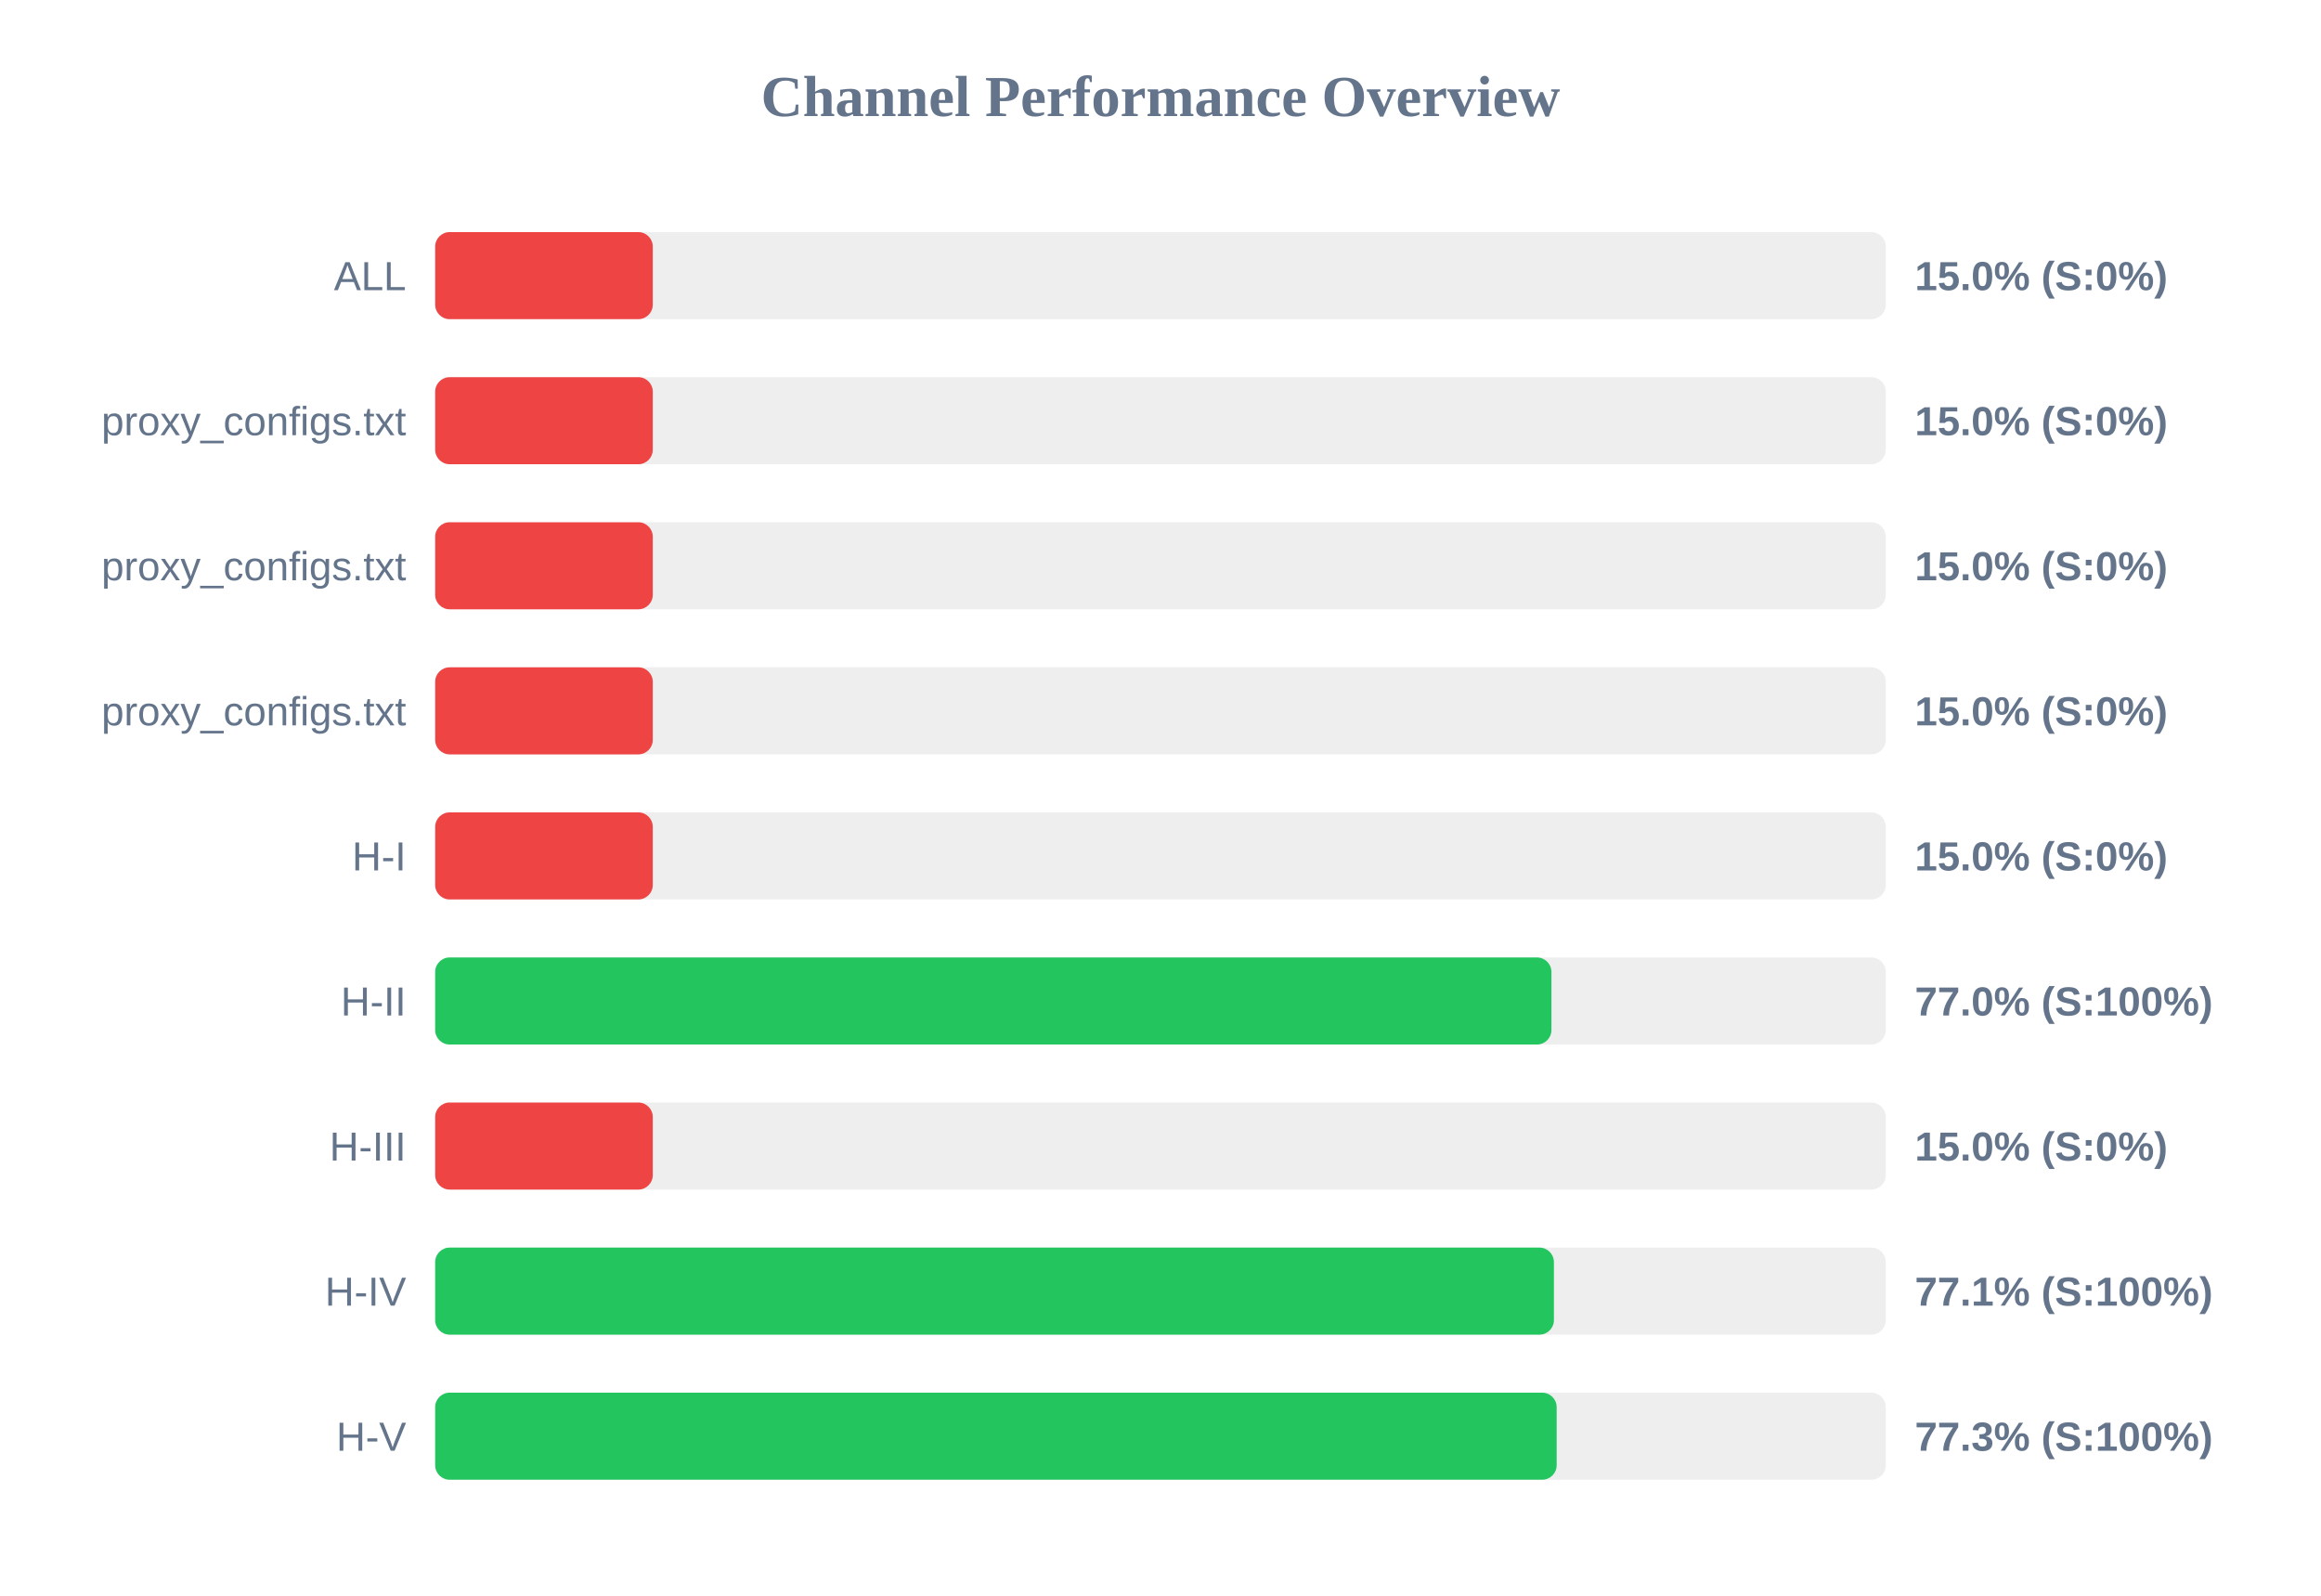
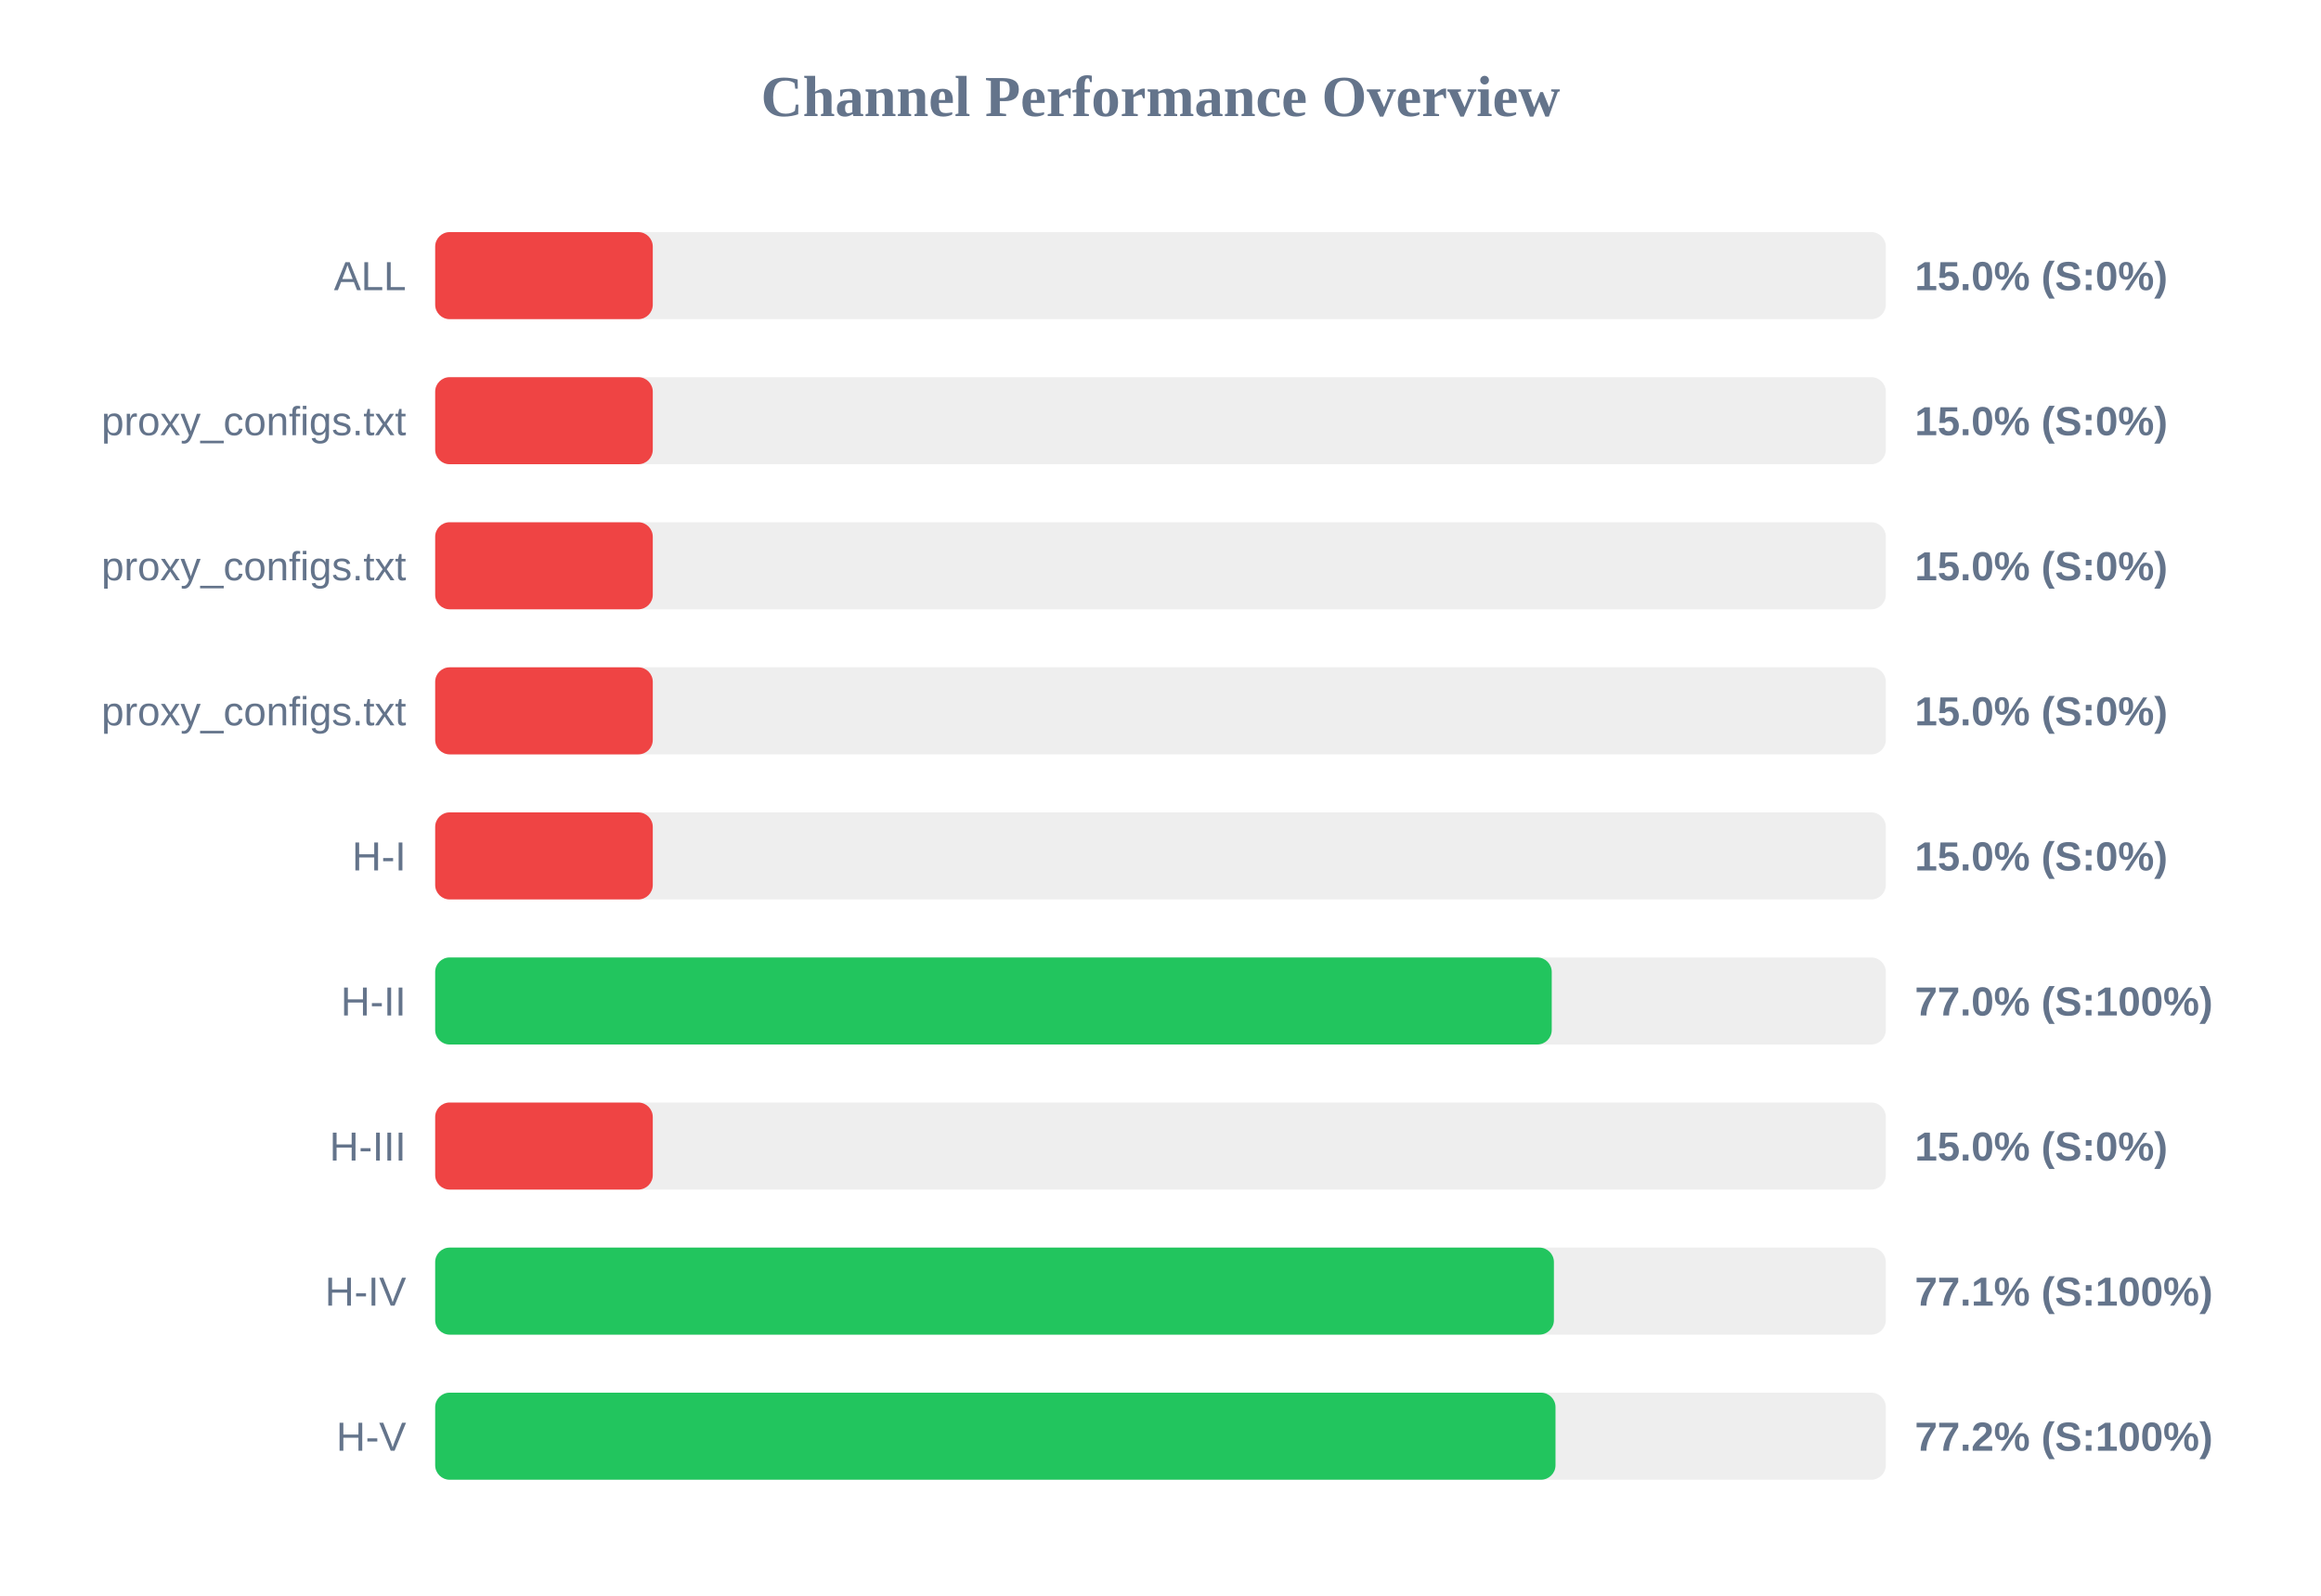
<svg xmlns="http://www.w3.org/2000/svg" width="800" height="550" version="1.1">
  <style>
        .row { font: 14px Arial; fill: #64748b; }
        .score { font: bold 14px Arial; fill: #64748b; }
    </style>
  <text x="400" y="40" text-anchor="middle" font-size="20px" font-weight="bold" fill="#64748b">Channel Performance Overview</text>
  <rect x="150" y="80" width="500" height="30" fill="#eee" rx="5" />
  <rect x="150" y="80" width="75.0" height="30" fill="#ef4444" rx="5" />
  <text x="140" y="100" text-anchor="end" class="row">ALL</text>
  <text x="660" y="100" text-anchor="start" class="score">15.0% (S:0%)</text>
  <rect x="150" y="130" width="500" height="30" fill="#eee" rx="5" />
  <rect x="150" y="130" width="75.0" height="30" fill="#ef4444" rx="5" />
  <text x="140" y="150" text-anchor="end" class="row">proxy_configs.txt</text>
  <text x="660" y="150" text-anchor="start" class="score">15.0% (S:0%)</text>
  <rect x="150" y="180" width="500" height="30" fill="#eee" rx="5" />
  <rect x="150" y="180" width="75.0" height="30" fill="#ef4444" rx="5" />
  <text x="140" y="200" text-anchor="end" class="row">proxy_configs.txt</text>
  <text x="660" y="200" text-anchor="start" class="score">15.0% (S:0%)</text>
  <rect x="150" y="230" width="500" height="30" fill="#eee" rx="5" />
  <rect x="150" y="230" width="75.0" height="30" fill="#ef4444" rx="5" />
  <text x="140" y="250" text-anchor="end" class="row">proxy_configs.txt</text>
  <text x="660" y="250" text-anchor="start" class="score">15.0% (S:0%)</text>
  <rect x="150" y="280" width="500" height="30" fill="#eee" rx="5" />
  <rect x="150" y="280" width="75.0" height="30" fill="#ef4444" rx="5" />
  <text x="140" y="300" text-anchor="end" class="row">H-I</text>
  <text x="660" y="300" text-anchor="start" class="score">15.0% (S:0%)</text>
  <rect x="150" y="330" width="500" height="30" fill="#eee" rx="5" />
-   <rect x="150" y="330" width="384.75" height="30" fill="#22c55e" rx="5" />
+   <rect x="150" y="330" width="384.85" height="30" fill="#22c55e" rx="5" />
  <text x="140" y="350" text-anchor="end" class="row">H-II</text>
  <text x="660" y="350" text-anchor="start" class="score">77.0% (S:100%)</text>
  <rect x="150" y="380" width="500" height="30" fill="#eee" rx="5" />
  <rect x="150" y="380" width="75.0" height="30" fill="#ef4444" rx="5" />
  <text x="140" y="400" text-anchor="end" class="row">H-III</text>
  <text x="660" y="400" text-anchor="start" class="score">15.0% (S:0%)</text>
  <rect x="150" y="430" width="500" height="30" fill="#eee" rx="5" />
  <rect x="150" y="430" width="385.6" height="30" fill="#22c55e" rx="5" />
  <text x="140" y="450" text-anchor="end" class="row">H-IV</text>
  <text x="660" y="450" text-anchor="start" class="score">77.1% (S:100%)</text>
  <rect x="150" y="480" width="500" height="30" fill="#eee" rx="5" />
-   <rect x="150" y="480" width="386.55" height="30" fill="#22c55e" rx="5" />
+   <rect x="150" y="480" width="386.15" height="30" fill="#22c55e" rx="5" />
  <text x="140" y="500" text-anchor="end" class="row">H-V</text>
-   <text x="660" y="500" text-anchor="start" class="score">77.3% (S:100%)</text>
+   <text x="660" y="500" text-anchor="start" class="score">77.2% (S:100%)</text>
</svg>
